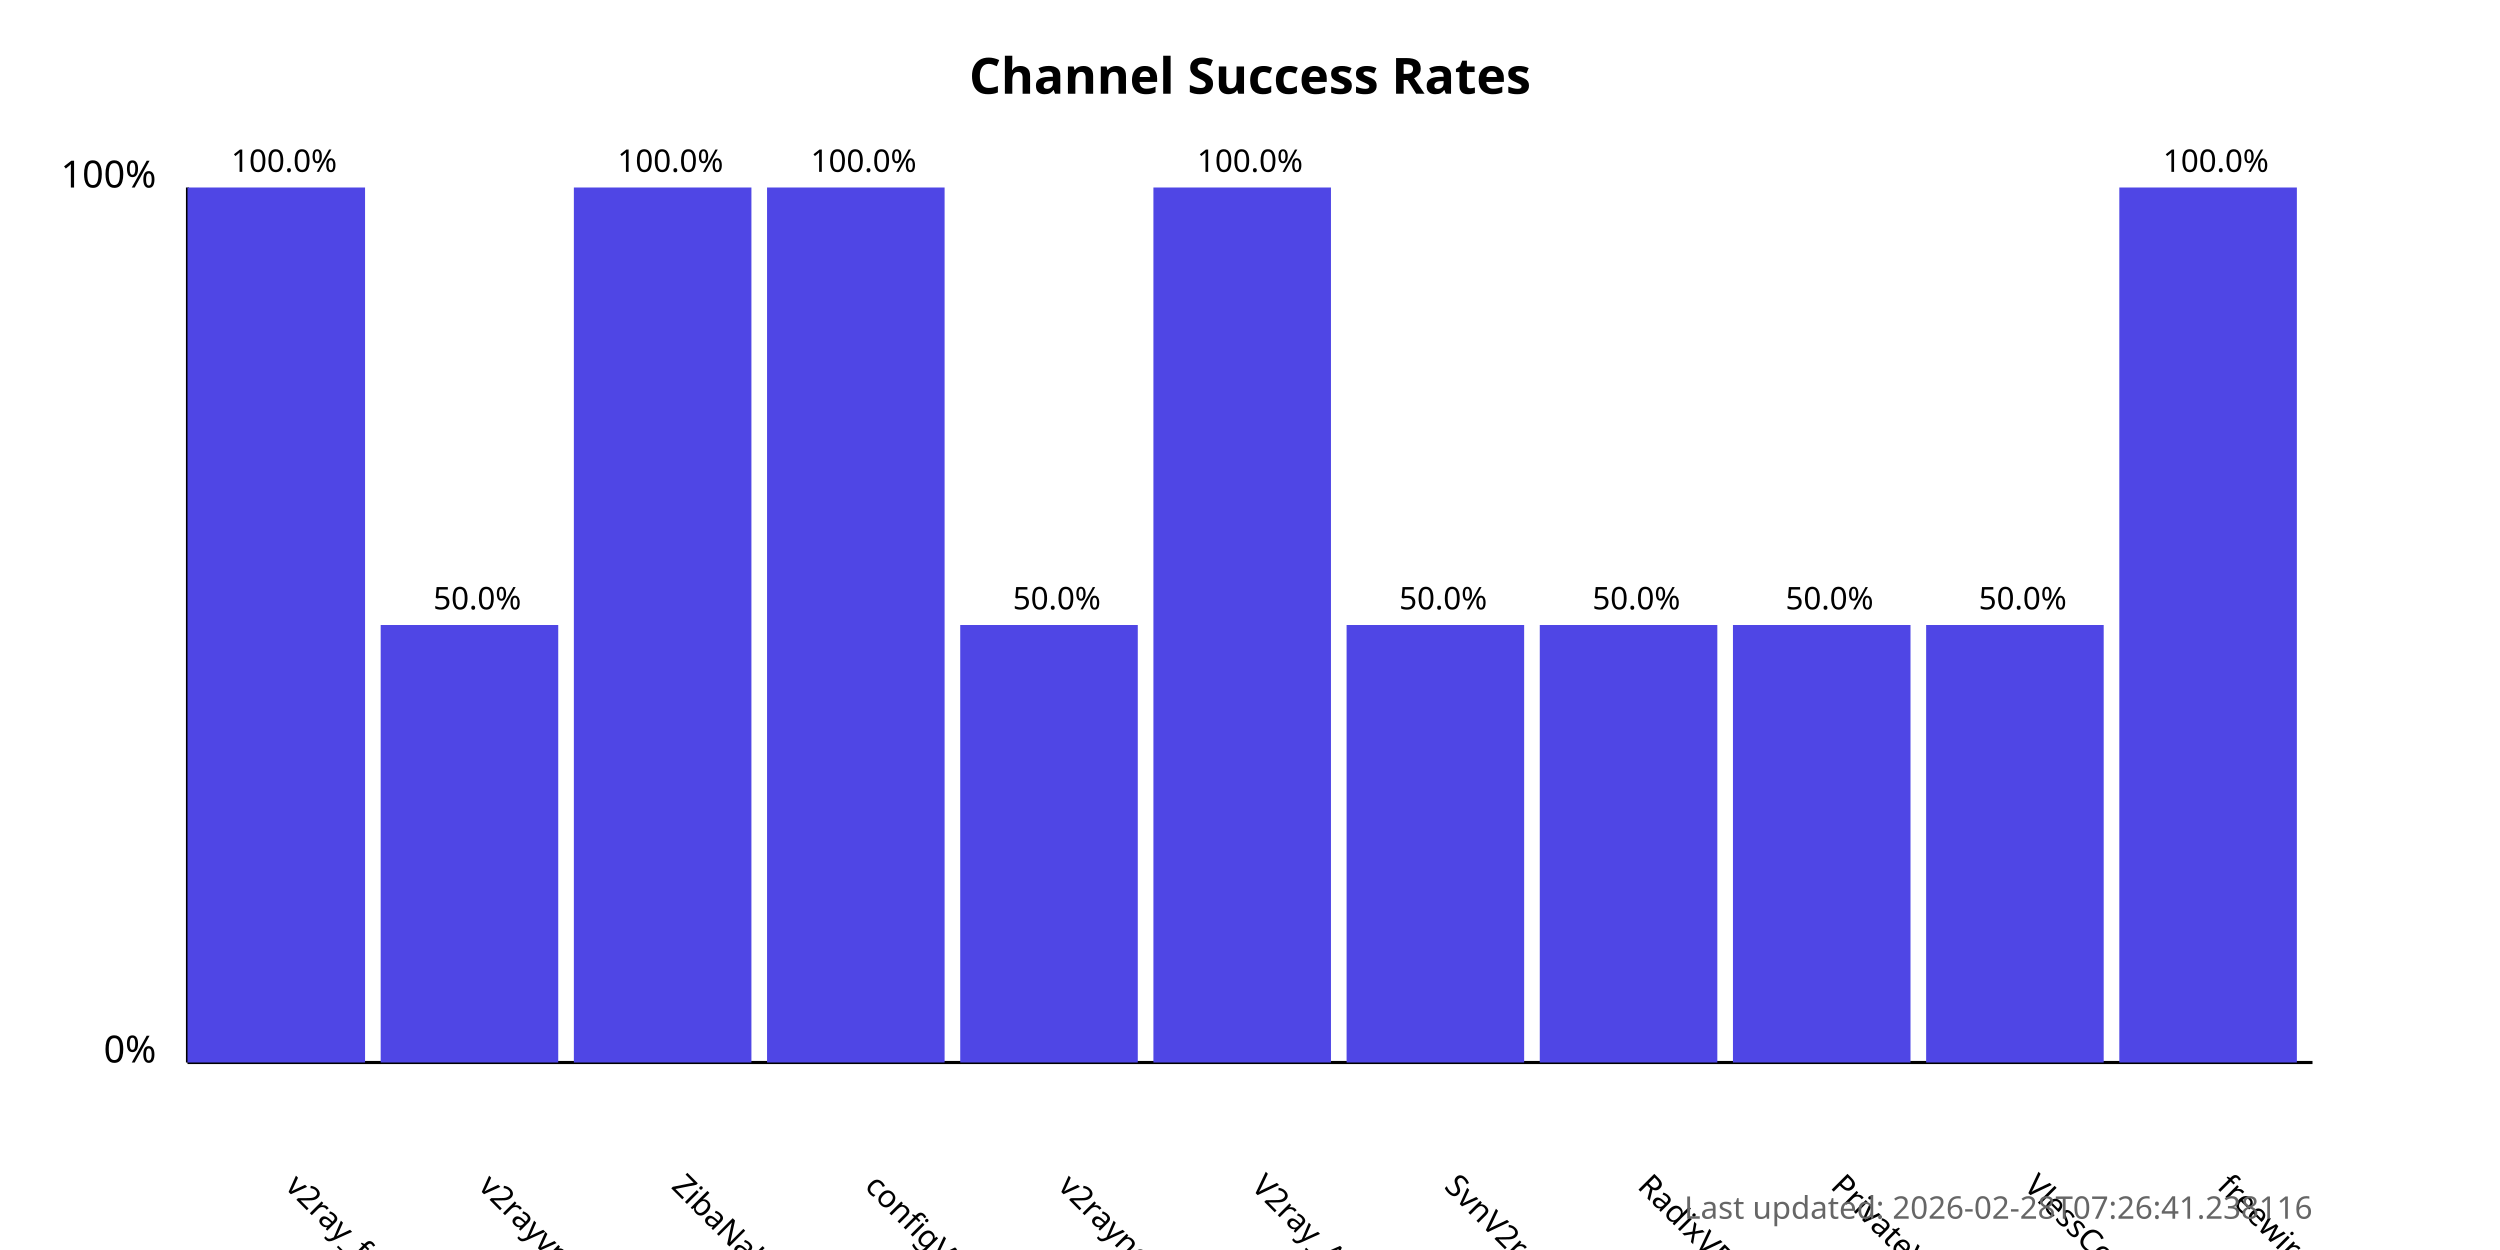
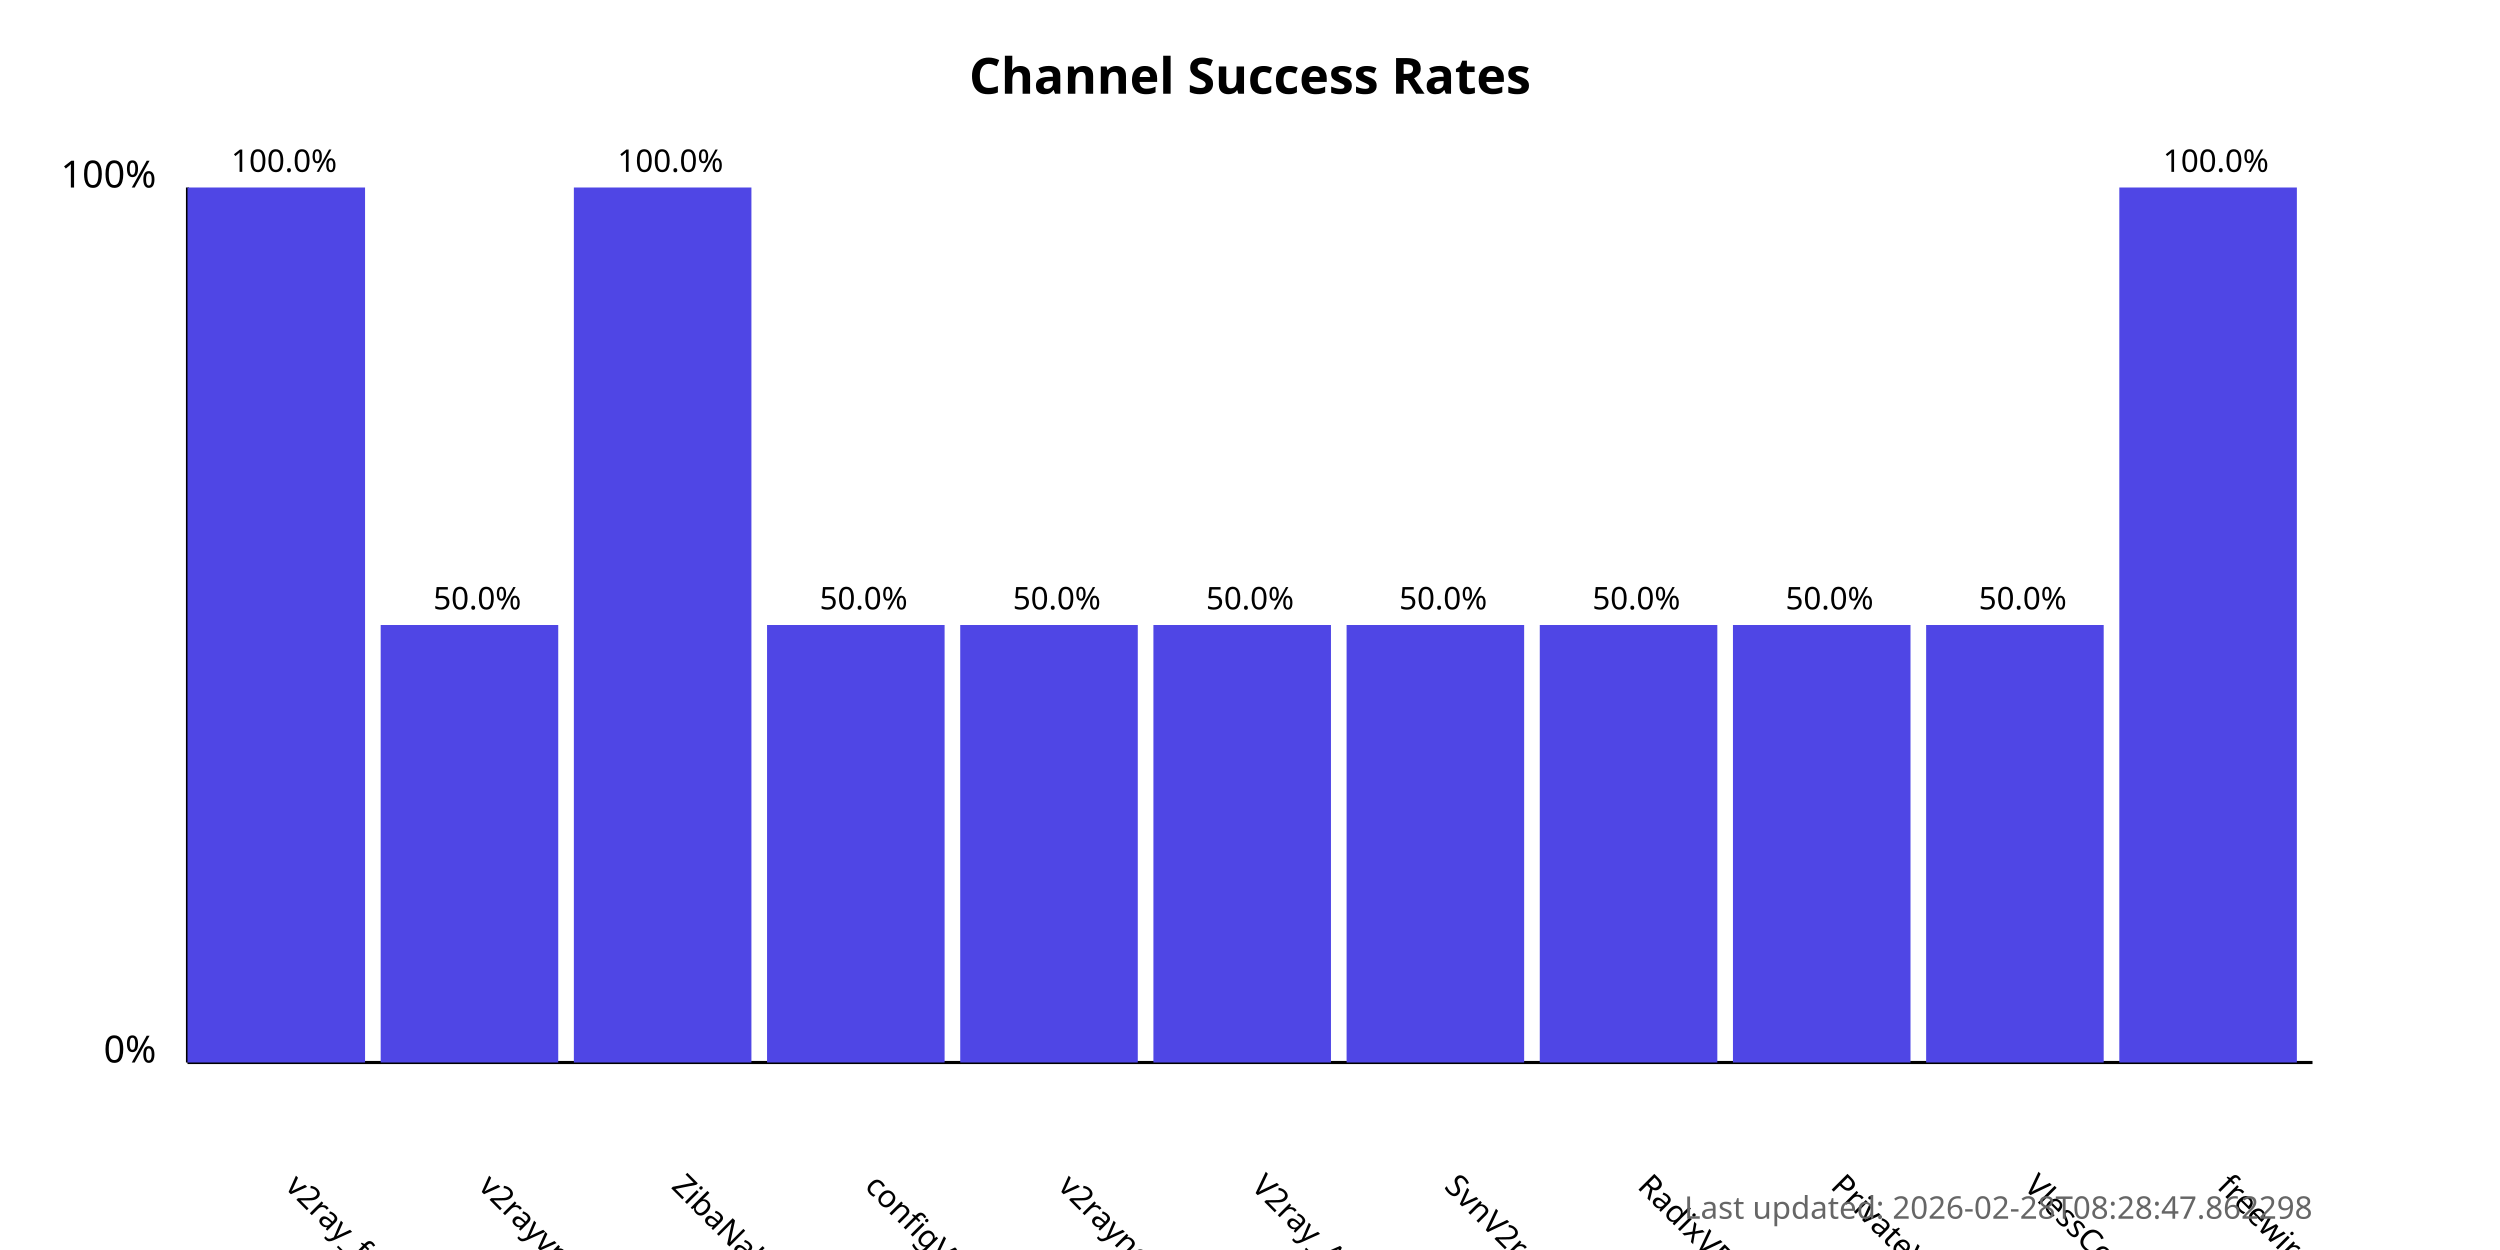
<svg xmlns="http://www.w3.org/2000/svg" width="800" height="400">
  <style>
            .chart-title { font: bold 16px sans-serif; }
            .axis-label { font: 12px sans-serif; }
            .tick-label { font: 10px sans-serif; }
            .bar { fill: #4f46e5; }
            .bar:hover { fill: #6366f1; }
            .timestamp { font: 10px sans-serif; fill: #666; }
        </style>
  <text x="400.0" y="30" text-anchor="middle" class="chart-title">
            Channel Success Rates
        </text>
  <line x1="60" y1="340" x2="60" y2="60" stroke="black" stroke-width="1" />
  <line x1="60" y1="340" x2="740" y2="340" stroke="black" stroke-width="1" />
  <text x="50" y="340" text-anchor="end" class="axis-label">0%</text>
  <text x="50" y="60" text-anchor="end" class="axis-label">100%</text>
  <g>
    <rect x="60" y="60.0" width="56.818" height="280.0" class="bar" />
    <text x="90.909" y="380" transform="rotate(45, 90.90909, 380)" text-anchor="start" class="tick-label">
                v2ray_free_conf
            </text>
    <text x="90.909" y="55.0" text-anchor="middle" class="tick-label">
                100.0%
            </text>
  </g>
  <g>
    <rect x="121.818" y="200.0" width="56.818" height="140.0" class="bar" />
    <text x="152.727" y="380" transform="rotate(45, 152.7273, 380)" text-anchor="start" class="tick-label">
                v2rayvpno
            </text>
    <text x="152.727" y="195.0" text-anchor="middle" class="tick-label">
                50.0%
            </text>
  </g>
  <g>
    <rect x="183.636" y="60.0" width="56.818" height="280.0" class="bar" />
    <text x="214.545" y="380" transform="rotate(45, 214.5455, 380)" text-anchor="start" class="tick-label">
                ZibaNabz
            </text>
    <text x="214.545" y="55.0" text-anchor="middle" class="tick-label">
                100.0%
            </text>
  </g>
  <g>
-     <rect x="245.455" y="60.0" width="56.818" height="280.0" class="bar" />
+     <rect x="245.455" y="200.0" width="56.818" height="140.0" class="bar" />
    <text x="276.364" y="380" transform="rotate(45, 276.3636, 380)" text-anchor="start" class="tick-label">
                configV2rayForFree
            </text>
-     <text x="276.364" y="55.0" text-anchor="middle" class="tick-label">
-                 100.0%
+     <text x="276.364" y="195.0" text-anchor="middle" class="tick-label">
+                 50.0%
            </text>
  </g>
  <g>
    <rect x="307.273" y="200.0" width="56.818" height="140.0" class="bar" />
    <text x="338.182" y="380" transform="rotate(45, 338.1818, 380)" text-anchor="start" class="tick-label">
                v2rayngvpn
            </text>
    <text x="338.182" y="195.0" text-anchor="middle" class="tick-label">
                50.0%
            </text>
  </g>
  <g>
-     <rect x="369.091" y="60.0" width="56.818" height="280.0" class="bar" />
+     <rect x="369.091" y="200.0" width="56.818" height="140.0" class="bar" />
    <text x="400.0" y="380" transform="rotate(45, 400.0, 380)" text-anchor="start" class="tick-label">
                V2ray_Alpha
            </text>
-     <text x="400.0" y="55.0" text-anchor="middle" class="tick-label">
-                 100.0%
+     <text x="400.0" y="195.0" text-anchor="middle" class="tick-label">
+                 50.0%
            </text>
  </g>
  <g>
    <rect x="430.909" y="200.0" width="56.818" height="140.0" class="bar" />
    <text x="461.818" y="380" transform="rotate(45, 461.8182, 380)" text-anchor="start" class="tick-label">
                SvnV2ray
            </text>
    <text x="461.818" y="195.0" text-anchor="middle" class="tick-label">
                50.0%
            </text>
  </g>
  <g>
    <rect x="492.727" y="200.0" width="56.818" height="140.0" class="bar" />
    <text x="523.636" y="380" transform="rotate(45, 523.6364, 380)" text-anchor="start" class="tick-label">
                RadixVPN
            </text>
    <text x="523.636" y="195.0" text-anchor="middle" class="tick-label">
                50.0%
            </text>
  </g>
  <g>
    <rect x="554.545" y="200.0" width="56.818" height="140.0" class="bar" />
    <text x="585.455" y="380" transform="rotate(45, 585.4545, 380)" text-anchor="start" class="tick-label">
                PrivateVPNs
            </text>
    <text x="585.455" y="195.0" text-anchor="middle" class="tick-label">
                50.0%
            </text>
  </g>
  <g>
    <rect x="616.364" y="200.0" width="56.818" height="140.0" class="bar" />
    <text x="647.273" y="380" transform="rotate(45, 647.2727, 380)" text-anchor="start" class="tick-label">
                VlessConfig
            </text>
    <text x="647.273" y="195.0" text-anchor="middle" class="tick-label">
                50.0%
            </text>
  </g>
  <g>
    <rect x="678.182" y="60.0" width="56.818" height="280.0" class="bar" />
    <text x="709.091" y="380" transform="rotate(45, 709.0909, 380)" text-anchor="start" class="tick-label">
                freewireguard
            </text>
    <text x="709.091" y="55.0" text-anchor="middle" class="tick-label">
                100.0%
            </text>
  </g>
  <text x="740" y="390" text-anchor="end" class="timestamp">
-             Last updated: 2026-02-28T07:26:41.238116
+             Last updated: 2026-02-28T08:28:47.862298
        </text>
</svg>
